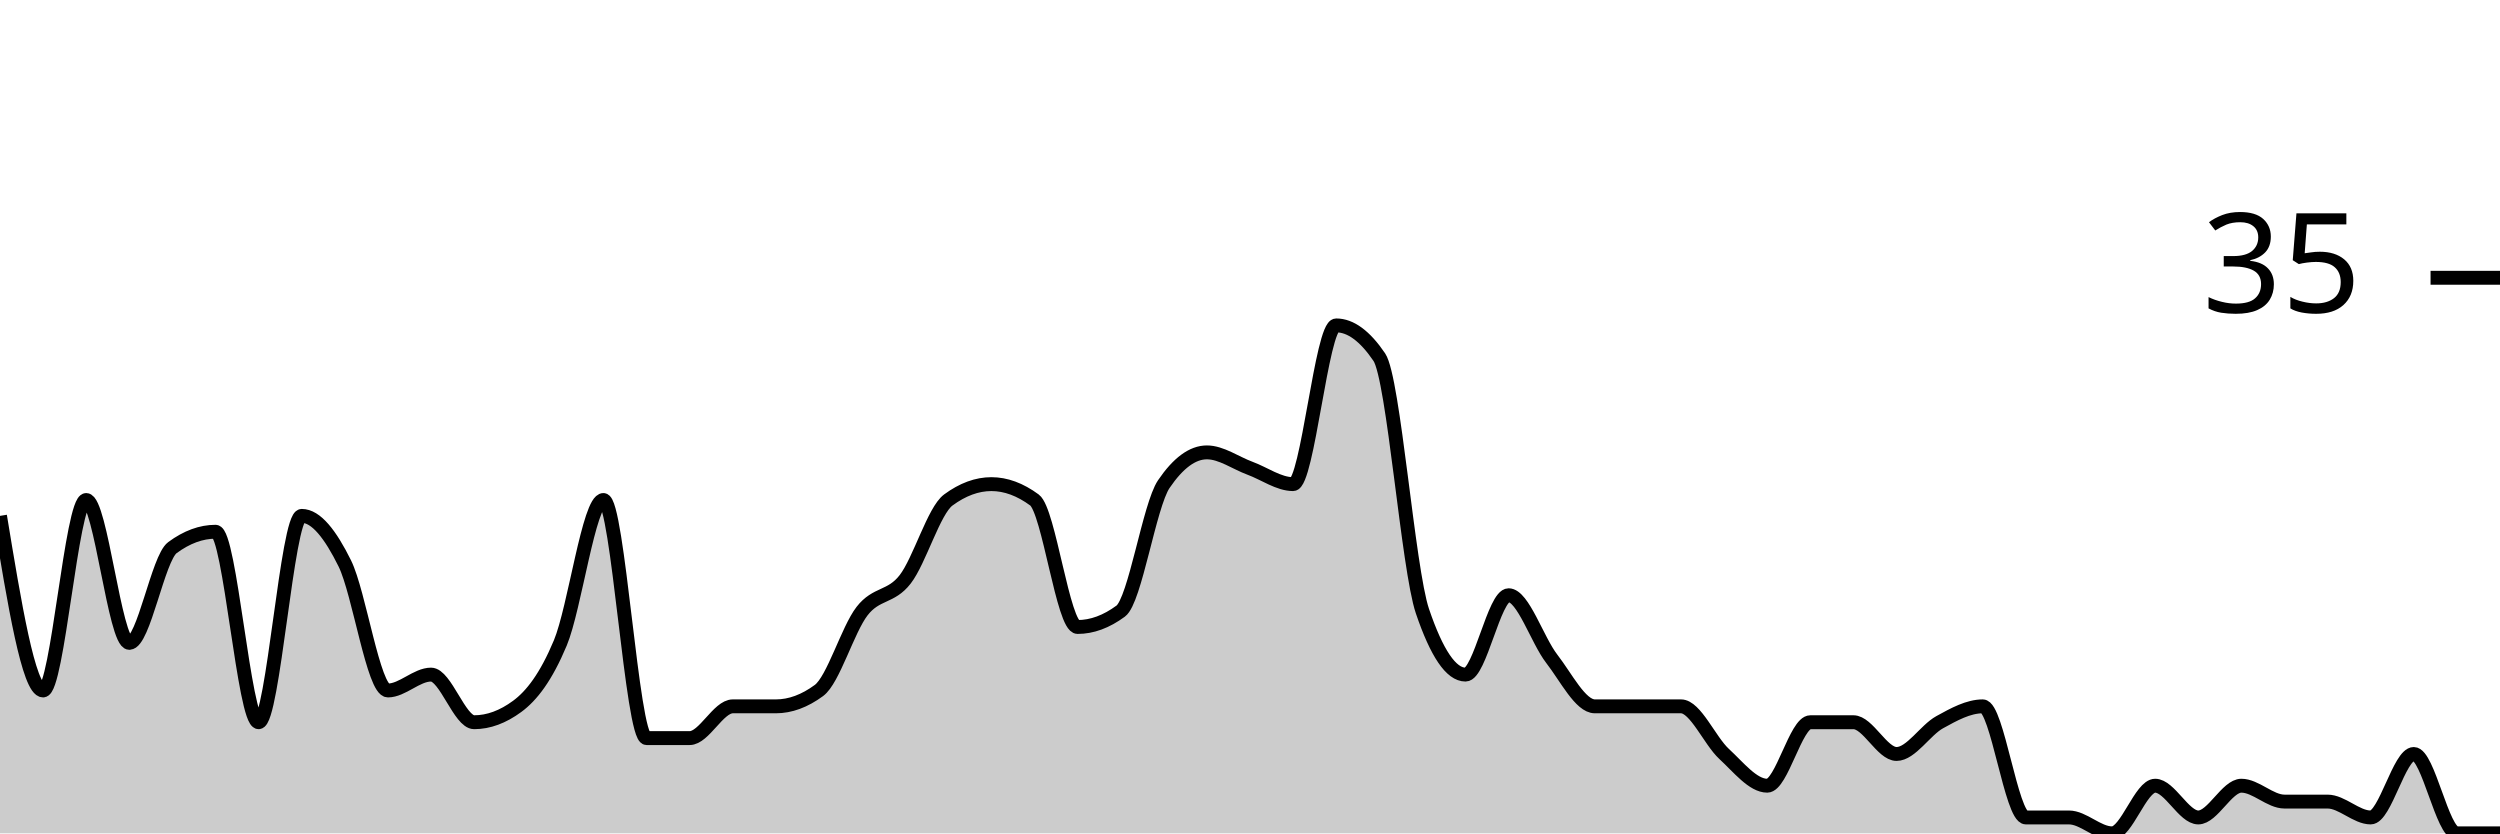
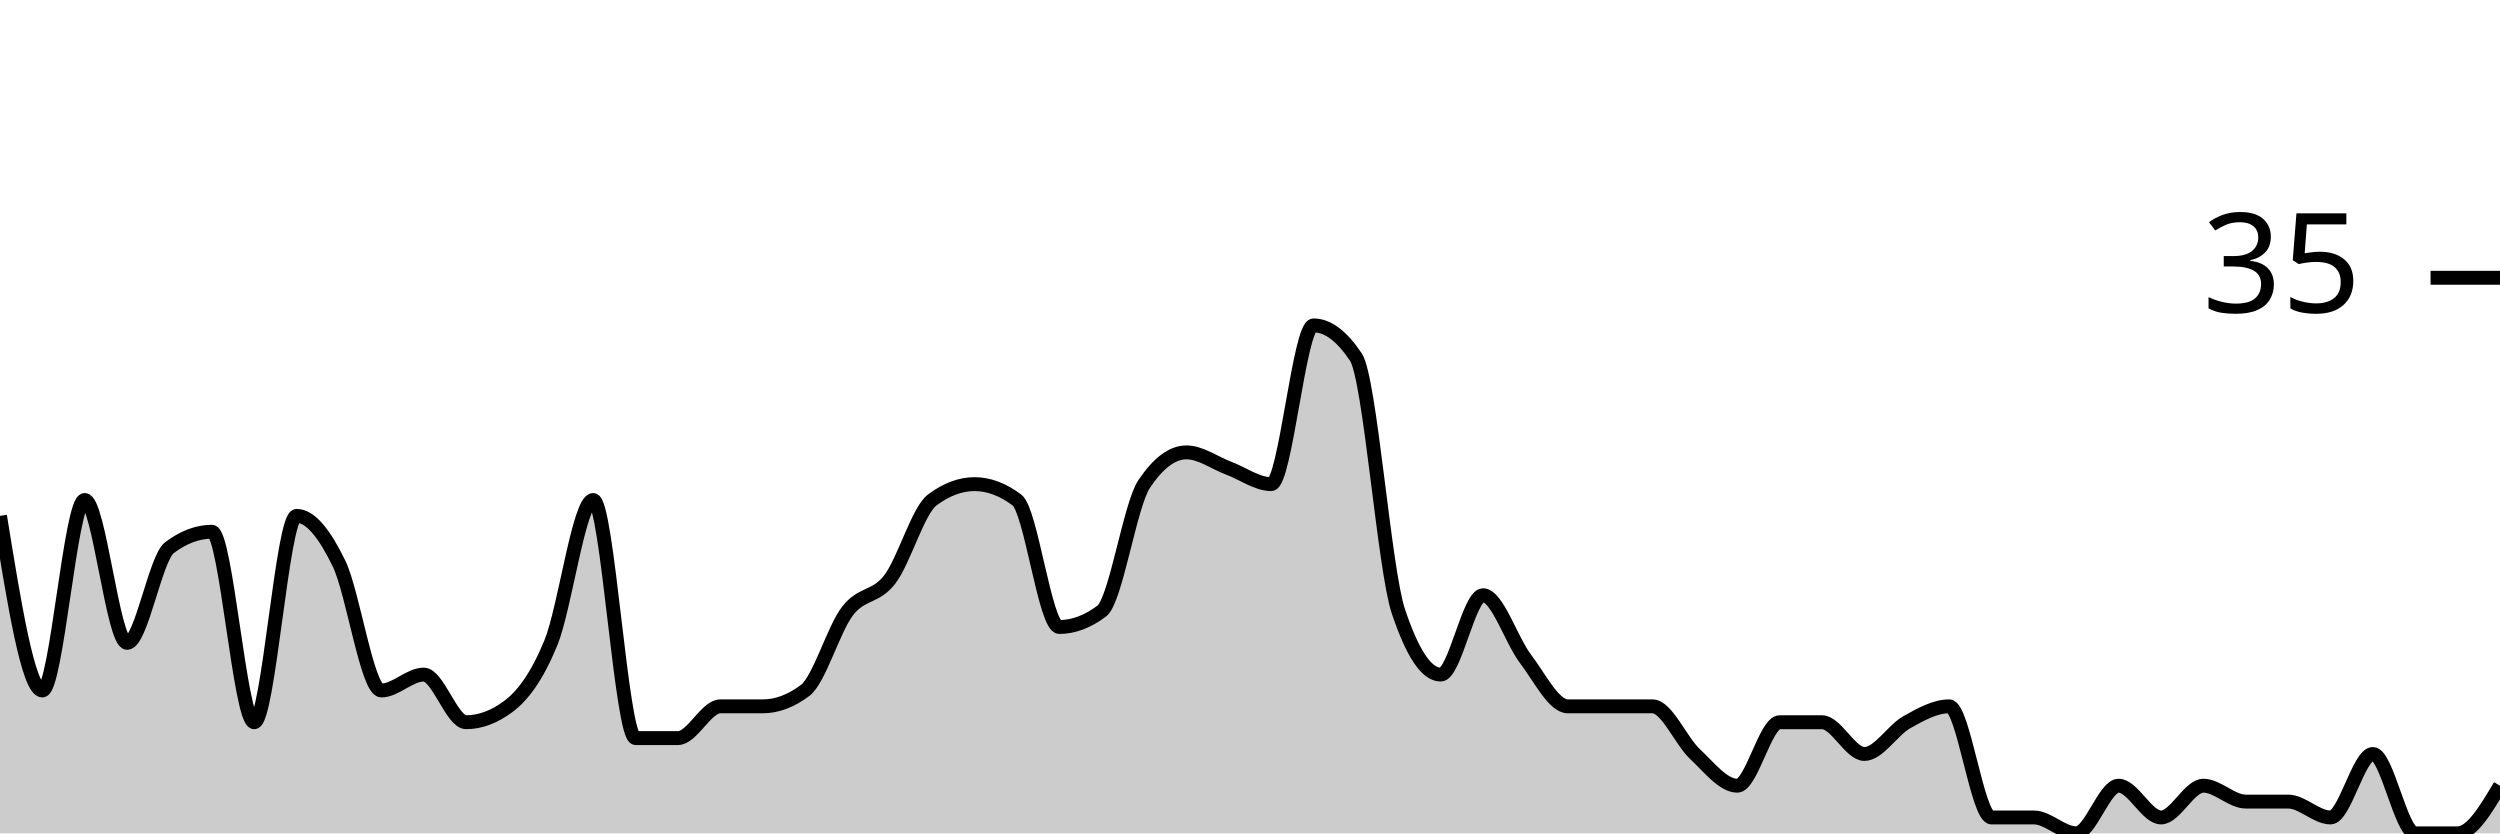
<svg xmlns="http://www.w3.org/2000/svg" viewBox="0 0 180 60">
  <g transform="translate(0,20)">
-     <path class="area" fill="rgba(0, 0, 0, 0.2)" d="M0,17.143C1.034,23.429,2.069,29.714,3.103,29.714C4.138,29.714,5.172,16,6.207,16C7.241,16,8.276,26.286,9.31,26.286C10.345,26.286,11.379,20.19,12.414,19.429C13.448,18.667,14.483,18.286,15.517,18.286C16.552,18.286,17.586,32,18.621,32C19.655,32,20.69,17.143,21.724,17.143C22.759,17.143,23.793,18.476,24.828,20.571C25.862,22.667,26.897,29.714,27.931,29.714C28.966,29.714,30,28.571,31.034,28.571C32.069,28.571,33.103,32,34.138,32C35.172,32,36.207,31.619,37.241,30.857C38.276,30.095,39.31,28.762,40.345,26.286C41.379,23.81,42.414,16,43.448,16C44.483,16,45.517,33.143,46.552,33.143C47.586,33.143,48.621,33.143,49.655,33.143C50.69,33.143,51.724,30.857,52.759,30.857C53.793,30.857,54.828,30.857,55.862,30.857C56.897,30.857,57.931,30.476,58.966,29.714C60,28.952,61.034,25.333,62.069,24C63.103,22.667,64.138,23.048,65.172,21.714C66.207,20.381,67.241,16.762,68.276,16C69.31,15.238,70.345,14.857,71.379,14.857C72.414,14.857,73.448,15.238,74.483,16C75.517,16.762,76.552,25.143,77.586,25.143C78.621,25.143,79.655,24.762,80.69,24C81.724,23.238,82.759,16.381,83.793,14.857C84.828,13.333,85.862,12.571,86.897,12.571C87.931,12.571,88.966,13.333,90,13.714C91.034,14.095,92.069,14.857,93.103,14.857C94.138,14.857,95.172,3.429,96.207,3.429C97.241,3.429,98.276,4.19,99.31,5.714C100.345,7.238,101.379,20.952,102.414,24C103.448,27.048,104.483,28.571,105.517,28.571C106.552,28.571,107.586,22.857,108.621,22.857C109.655,22.857,110.69,26.095,111.724,27.429C112.759,28.762,113.793,30.857,114.828,30.857C115.862,30.857,116.897,30.857,117.931,30.857C118.966,30.857,120,30.857,121.034,30.857C122.069,30.857,123.103,33.333,124.138,34.286C125.172,35.238,126.207,36.571,127.241,36.571C128.276,36.571,129.31,32,130.345,32C131.379,32,132.414,32,133.448,32C134.483,32,135.517,34.286,136.552,34.286C137.586,34.286,138.621,32.571,139.655,32C140.69,31.429,141.724,30.857,142.759,30.857C143.793,30.857,144.828,38.857,145.862,38.857C146.897,38.857,147.931,38.857,148.966,38.857C150,38.857,151.034,40,152.069,40C153.103,40,154.138,36.571,155.172,36.571C156.207,36.571,157.241,38.857,158.276,38.857C159.31,38.857,160.345,36.571,161.379,36.571C162.414,36.571,163.448,37.714,164.483,37.714C165.517,37.714,166.552,37.714,167.586,37.714C168.621,37.714,169.655,38.857,170.69,38.857C171.724,38.857,172.759,34.286,173.793,34.286C174.828,34.286,175.862,40,176.897,40C177.931,40,178.966,40,180,40L180,40C178.966,40,177.931,40,176.897,40C175.862,40,174.828,40,173.793,40C172.759,40,171.724,40,170.69,40C169.655,40,168.621,40,167.586,40C166.552,40,165.517,40,164.483,40C163.448,40,162.414,40,161.379,40C160.345,40,159.31,40,158.276,40C157.241,40,156.207,40,155.172,40C154.138,40,153.103,40,152.069,40C151.034,40,150,40,148.966,40C147.931,40,146.897,40,145.862,40C144.828,40,143.793,40,142.759,40C141.724,40,140.69,40,139.655,40C138.621,40,137.586,40,136.552,40C135.517,40,134.483,40,133.448,40C132.414,40,131.379,40,130.345,40C129.31,40,128.276,40,127.241,40C126.207,40,125.172,40,124.138,40C123.103,40,122.069,40,121.034,40C120,40,118.966,40,117.931,40C116.897,40,115.862,40,114.828,40C113.793,40,112.759,40,111.724,40C110.69,40,109.655,40,108.621,40C107.586,40,106.552,40,105.517,40C104.483,40,103.448,40,102.414,40C101.379,40,100.345,40,99.31,40C98.276,40,97.241,40,96.207,40C95.172,40,94.138,40,93.103,40C92.069,40,91.034,40,90,40C88.966,40,87.931,40,86.897,40C85.862,40,84.828,40,83.793,40C82.759,40,81.724,40,80.69,40C79.655,40,78.621,40,77.586,40C76.552,40,75.517,40,74.483,40C73.448,40,72.414,40,71.379,40C70.345,40,69.31,40,68.276,40C67.241,40,66.207,40,65.172,40C64.138,40,63.103,40,62.069,40C61.034,40,60,40,58.966,40C57.931,40,56.897,40,55.862,40C54.828,40,53.793,40,52.759,40C51.724,40,50.69,40,49.655,40C48.621,40,47.586,40,46.552,40C45.517,40,44.483,40,43.448,40C42.414,40,41.379,40,40.345,40C39.31,40,38.276,40,37.241,40C36.207,40,35.172,40,34.138,40C33.103,40,32.069,40,31.034,40C30,40,28.966,40,27.931,40C26.897,40,25.862,40,24.828,40C23.793,40,22.759,40,21.724,40C20.69,40,19.655,40,18.621,40C17.586,40,16.552,40,15.517,40C14.483,40,13.448,40,12.414,40C11.379,40,10.345,40,9.31,40C8.276,40,7.241,40,6.207,40C5.172,40,4.138,40,3.103,40C2.069,40,1.034,40,0,40Z" />
-     <path class="line" stroke="black" fill="none" d="M0,17.143C1.034,23.429,2.069,29.714,3.103,29.714C4.138,29.714,5.172,16,6.207,16C7.241,16,8.276,26.286,9.31,26.286C10.345,26.286,11.379,20.19,12.414,19.429C13.448,18.667,14.483,18.286,15.517,18.286C16.552,18.286,17.586,32,18.621,32C19.655,32,20.69,17.143,21.724,17.143C22.759,17.143,23.793,18.476,24.828,20.571C25.862,22.667,26.897,29.714,27.931,29.714C28.966,29.714,30,28.571,31.034,28.571C32.069,28.571,33.103,32,34.138,32C35.172,32,36.207,31.619,37.241,30.857C38.276,30.095,39.31,28.762,40.345,26.286C41.379,23.81,42.414,16,43.448,16C44.483,16,45.517,33.143,46.552,33.143C47.586,33.143,48.621,33.143,49.655,33.143C50.69,33.143,51.724,30.857,52.759,30.857C53.793,30.857,54.828,30.857,55.862,30.857C56.897,30.857,57.931,30.476,58.966,29.714C60,28.952,61.034,25.333,62.069,24C63.103,22.667,64.138,23.048,65.172,21.714C66.207,20.381,67.241,16.762,68.276,16C69.31,15.238,70.345,14.857,71.379,14.857C72.414,14.857,73.448,15.238,74.483,16C75.517,16.762,76.552,25.143,77.586,25.143C78.621,25.143,79.655,24.762,80.69,24C81.724,23.238,82.759,16.381,83.793,14.857C84.828,13.333,85.862,12.571,86.897,12.571C87.931,12.571,88.966,13.333,90,13.714C91.034,14.095,92.069,14.857,93.103,14.857C94.138,14.857,95.172,3.429,96.207,3.429C97.241,3.429,98.276,4.19,99.31,5.714C100.345,7.238,101.379,20.952,102.414,24C103.448,27.048,104.483,28.571,105.517,28.571C106.552,28.571,107.586,22.857,108.621,22.857C109.655,22.857,110.69,26.095,111.724,27.429C112.759,28.762,113.793,30.857,114.828,30.857C115.862,30.857,116.897,30.857,117.931,30.857C118.966,30.857,120,30.857,121.034,30.857C122.069,30.857,123.103,33.333,124.138,34.286C125.172,35.238,126.207,36.571,127.241,36.571C128.276,36.571,129.31,32,130.345,32C131.379,32,132.414,32,133.448,32C134.483,32,135.517,34.286,136.552,34.286C137.586,34.286,138.621,32.571,139.655,32C140.69,31.429,141.724,30.857,142.759,30.857C143.793,30.857,144.828,38.857,145.862,38.857C146.897,38.857,147.931,38.857,148.966,38.857C150,38.857,151.034,40,152.069,40C153.103,40,154.138,36.571,155.172,36.571C156.207,36.571,157.241,38.857,158.276,38.857C159.31,38.857,160.345,36.571,161.379,36.571C162.414,36.571,163.448,37.714,164.483,37.714C165.517,37.714,166.552,37.714,167.586,37.714C168.621,37.714,169.655,38.857,170.69,38.857C171.724,38.857,172.759,34.286,173.793,34.286C174.828,34.286,175.862,40,176.897,40C177.931,40,178.966,40,180,40" />
+     <path class="area" fill="rgba(0, 0, 0, 0.2)" d="M0,17.143C1.017,23.429,2.034,29.714,3.051,29.714C4.068,29.714,5.085,16,6.102,16C7.119,16,8.136,26.286,9.153,26.286C10.169,26.286,11.186,20.19,12.203,19.429C13.22,18.667,14.237,18.286,15.254,18.286C16.271,18.286,17.288,32,18.305,32C19.322,32,20.339,17.143,21.356,17.143C22.373,17.143,23.39,18.476,24.407,20.571C25.424,22.667,26.441,29.714,27.458,29.714C28.475,29.714,29.492,28.571,30.508,28.571C31.525,28.571,32.542,32,33.559,32C34.576,32,35.593,31.619,36.61,30.857C37.627,30.095,38.644,28.762,39.661,26.286C40.678,23.81,41.695,16,42.712,16C43.729,16,44.746,33.143,45.763,33.143C46.78,33.143,47.797,33.143,48.814,33.143C49.831,33.143,50.847,30.857,51.864,30.857C52.881,30.857,53.898,30.857,54.915,30.857C55.932,30.857,56.949,30.476,57.966,29.714C58.983,28.952,60,25.333,61.017,24C62.034,22.667,63.051,23.048,64.068,21.714C65.085,20.381,66.102,16.762,67.119,16C68.136,15.238,69.153,14.857,70.169,14.857C71.186,14.857,72.203,15.238,73.22,16C74.237,16.762,75.254,25.143,76.271,25.143C77.288,25.143,78.305,24.762,79.322,24C80.339,23.238,81.356,16.381,82.373,14.857C83.39,13.333,84.407,12.571,85.424,12.571C86.441,12.571,87.458,13.333,88.475,13.714C89.492,14.095,90.508,14.857,91.525,14.857C92.542,14.857,93.559,3.429,94.576,3.429C95.593,3.429,96.61,4.19,97.627,5.714C98.644,7.238,99.661,20.952,100.678,24C101.695,27.048,102.712,28.571,103.729,28.571C104.746,28.571,105.763,22.857,106.78,22.857C107.797,22.857,108.814,26.095,109.831,27.429C110.847,28.762,111.864,30.857,112.881,30.857C113.898,30.857,114.915,30.857,115.932,30.857C116.949,30.857,117.966,30.857,118.983,30.857C120,30.857,121.017,33.333,122.034,34.286C123.051,35.238,124.068,36.571,125.085,36.571C126.102,36.571,127.119,32,128.136,32C129.153,32,130.169,32,131.186,32C132.203,32,133.22,34.286,134.237,34.286C135.254,34.286,136.271,32.571,137.288,32C138.305,31.429,139.322,30.857,140.339,30.857C141.356,30.857,142.373,38.857,143.39,38.857C144.407,38.857,145.424,38.857,146.441,38.857C147.458,38.857,148.475,40,149.492,40C150.508,40,151.525,36.571,152.542,36.571C153.559,36.571,154.576,38.857,155.593,38.857C156.61,38.857,157.627,36.571,158.644,36.571C159.661,36.571,160.678,37.714,161.695,37.714C162.712,37.714,163.729,37.714,164.746,37.714C165.763,37.714,166.78,38.857,167.797,38.857C168.814,38.857,169.831,34.286,170.847,34.286C171.864,34.286,172.881,40,173.898,40C174.915,40,175.932,40,176.949,40C177.966,40,178.983,38.286,180,36.571L180,40C178.983,40,177.966,40,176.949,40C175.932,40,174.915,40,173.898,40C172.881,40,171.864,40,170.847,40C169.831,40,168.814,40,167.797,40C166.78,40,165.763,40,164.746,40C163.729,40,162.712,40,161.695,40C160.678,40,159.661,40,158.644,40C157.627,40,156.61,40,155.593,40C154.576,40,153.559,40,152.542,40C151.525,40,150.508,40,149.492,40C148.475,40,147.458,40,146.441,40C145.424,40,144.407,40,143.39,40C142.373,40,141.356,40,140.339,40C139.322,40,138.305,40,137.288,40C136.271,40,135.254,40,134.237,40C133.22,40,132.203,40,131.186,40C130.169,40,129.153,40,128.136,40C127.119,40,126.102,40,125.085,40C124.068,40,123.051,40,122.034,40C121.017,40,120,40,118.983,40C117.966,40,116.949,40,115.932,40C114.915,40,113.898,40,112.881,40C111.864,40,110.847,40,109.831,40C108.814,40,107.797,40,106.78,40C105.763,40,104.746,40,103.729,40C102.712,40,101.695,40,100.678,40C99.661,40,98.644,40,97.627,40C96.61,40,95.593,40,94.576,40C93.559,40,92.542,40,91.525,40C90.508,40,89.492,40,88.475,40C87.458,40,86.441,40,85.424,40C84.407,40,83.39,40,82.373,40C81.356,40,80.339,40,79.322,40C78.305,40,77.288,40,76.271,40C75.254,40,74.237,40,73.22,40C72.203,40,71.186,40,70.169,40C69.153,40,68.136,40,67.119,40C66.102,40,65.085,40,64.068,40C63.051,40,62.034,40,61.017,40C60,40,58.983,40,57.966,40C56.949,40,55.932,40,54.915,40C53.898,40,52.881,40,51.864,40C50.847,40,49.831,40,48.814,40C47.797,40,46.78,40,45.763,40C44.746,40,43.729,40,42.712,40C41.695,40,40.678,40,39.661,40C38.644,40,37.627,40,36.61,40C35.593,40,34.576,40,33.559,40C32.542,40,31.525,40,30.508,40C29.492,40,28.475,40,27.458,40C26.441,40,25.424,40,24.407,40C23.39,40,22.373,40,21.356,40C20.339,40,19.322,40,18.305,40C17.288,40,16.271,40,15.254,40C14.237,40,13.22,40,12.203,40C11.186,40,10.169,40,9.153,40C8.136,40,7.119,40,6.102,40C5.085,40,4.068,40,3.051,40C2.034,40,1.017,40,0,40Z" />
+     <path class="line" stroke="black" fill="none" d="M0,17.143C1.017,23.429,2.034,29.714,3.051,29.714C4.068,29.714,5.085,16,6.102,16C7.119,16,8.136,26.286,9.153,26.286C10.169,26.286,11.186,20.19,12.203,19.429C13.22,18.667,14.237,18.286,15.254,18.286C16.271,18.286,17.288,32,18.305,32C19.322,32,20.339,17.143,21.356,17.143C22.373,17.143,23.39,18.476,24.407,20.571C25.424,22.667,26.441,29.714,27.458,29.714C28.475,29.714,29.492,28.571,30.508,28.571C31.525,28.571,32.542,32,33.559,32C34.576,32,35.593,31.619,36.61,30.857C37.627,30.095,38.644,28.762,39.661,26.286C40.678,23.81,41.695,16,42.712,16C43.729,16,44.746,33.143,45.763,33.143C46.78,33.143,47.797,33.143,48.814,33.143C49.831,33.143,50.847,30.857,51.864,30.857C52.881,30.857,53.898,30.857,54.915,30.857C55.932,30.857,56.949,30.476,57.966,29.714C58.983,28.952,60,25.333,61.017,24C62.034,22.667,63.051,23.048,64.068,21.714C65.085,20.381,66.102,16.762,67.119,16C68.136,15.238,69.153,14.857,70.169,14.857C71.186,14.857,72.203,15.238,73.22,16C74.237,16.762,75.254,25.143,76.271,25.143C77.288,25.143,78.305,24.762,79.322,24C80.339,23.238,81.356,16.381,82.373,14.857C83.39,13.333,84.407,12.571,85.424,12.571C86.441,12.571,87.458,13.333,88.475,13.714C89.492,14.095,90.508,14.857,91.525,14.857C92.542,14.857,93.559,3.429,94.576,3.429C95.593,3.429,96.61,4.19,97.627,5.714C98.644,7.238,99.661,20.952,100.678,24C101.695,27.048,102.712,28.571,103.729,28.571C104.746,28.571,105.763,22.857,106.78,22.857C107.797,22.857,108.814,26.095,109.831,27.429C110.847,28.762,111.864,30.857,112.881,30.857C113.898,30.857,114.915,30.857,115.932,30.857C116.949,30.857,117.966,30.857,118.983,30.857C120,30.857,121.017,33.333,122.034,34.286C123.051,35.238,124.068,36.571,125.085,36.571C126.102,36.571,127.119,32,128.136,32C129.153,32,130.169,32,131.186,32C132.203,32,133.22,34.286,134.237,34.286C135.254,34.286,136.271,32.571,137.288,32C138.305,31.429,139.322,30.857,140.339,30.857C141.356,30.857,142.373,38.857,143.39,38.857C144.407,38.857,145.424,38.857,146.441,38.857C147.458,38.857,148.475,40,149.492,40C150.508,40,151.525,36.571,152.542,36.571C153.559,36.571,154.576,38.857,155.593,38.857C156.61,38.857,157.627,36.571,158.644,36.571C159.661,36.571,160.678,37.714,161.695,37.714C162.712,37.714,163.729,37.714,164.746,37.714C165.763,37.714,166.78,38.857,167.797,38.857C168.814,38.857,169.831,34.286,170.847,34.286C171.864,34.286,172.881,40,173.898,40C174.915,40,175.932,40,176.949,40C177.966,40,178.983,38.286,180,36.571" />
    <path class="axis-ceiling" stroke-width="1" stroke="black" fill="none" d="M175,0L180,0" />
    <text class="axis-ceiling-label" font-family="sans-serif" text-anchor="end" font-size="10px" x="170" y="2.5">35</text>
  </g>
</svg>
